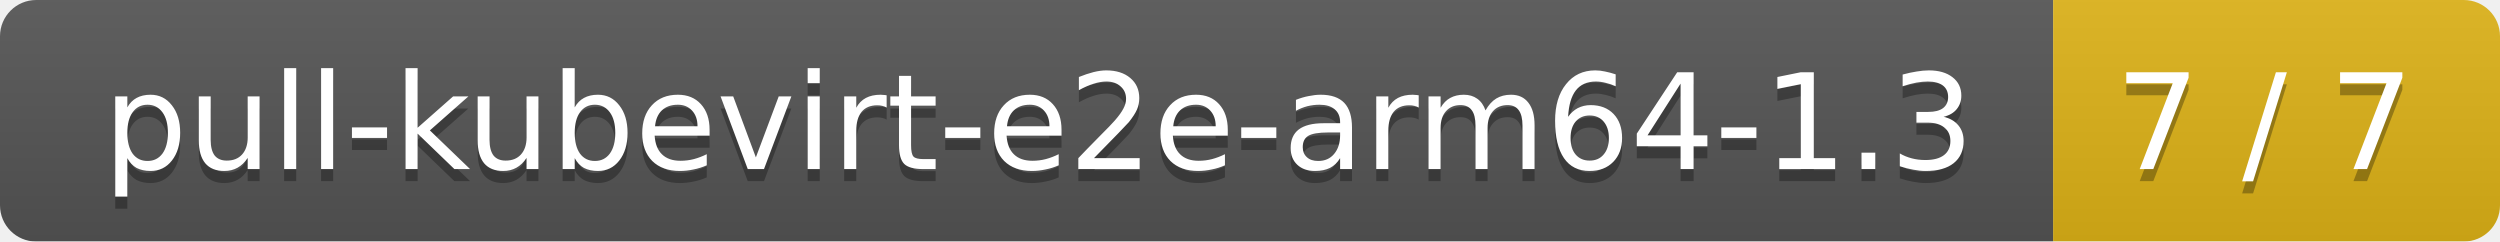
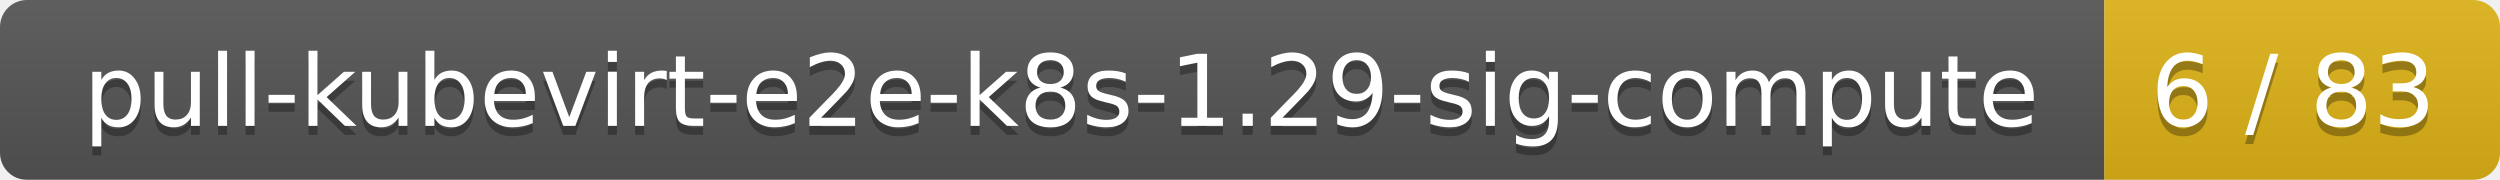
- <svg xmlns="http://www.w3.org/2000/svg" width="207" height="20">
+ <svg xmlns="http://www.w3.org/2000/svg" width="278" height="20">
  <linearGradient id="smooth" x2="0" y2="100%">
    <stop offset="0" stop-color="#bbb" stop-opacity=".1" />
    <stop offset="1" stop-opacity=".1" />
  </linearGradient>
  <mask id="round">
-     <rect width="207" height="20" rx="3" fill="#fff" />
+     <rect width="278" height="20" rx="3" fill="#fff" />
  </mask>
  <g mask="url(#round)">
-     <rect width="170" height="20" fill="#555" />
-     <rect x="170" width="37" height="20" fill="#dfb317" />
-     <rect width="207" height="20" fill="url(#smooth)" />
+     <rect width="234" height="20" fill="#555" />
+     <rect x="234" width="44" height="20" fill="#dfb317" />
+     <rect width="278" height="20" fill="url(#smooth)" />
  </g>
  <g fill="#fff" text-anchor="middle" font-family="DejaVu Sans,Verdana,Geneva,sans-serif" font-size="11">
-     <text x="86" y="15" fill="#010101" fill-opacity=".3">pull-kubevirt-e2e-arm64-1.3</text>
-     <text x="86" y="14">pull-kubevirt-e2e-arm64-1.3</text>
-     <text x="187.5" y="15" fill="#010101" fill-opacity=".3">7 / 7</text>
-     <text x="187.5" y="14">7 / 7</text>
+     <text x="118" y="15" fill="#010101" fill-opacity=".3">pull-kubevirt-e2e-k8s-1.29-sig-compute</text>
+     <text x="118" y="14">pull-kubevirt-e2e-k8s-1.29-sig-compute</text>
+     <text x="255" y="15" fill="#010101" fill-opacity=".3">6 / 83</text>
+     <text x="255" y="14">6 / 83</text>
  </g>
</svg>
